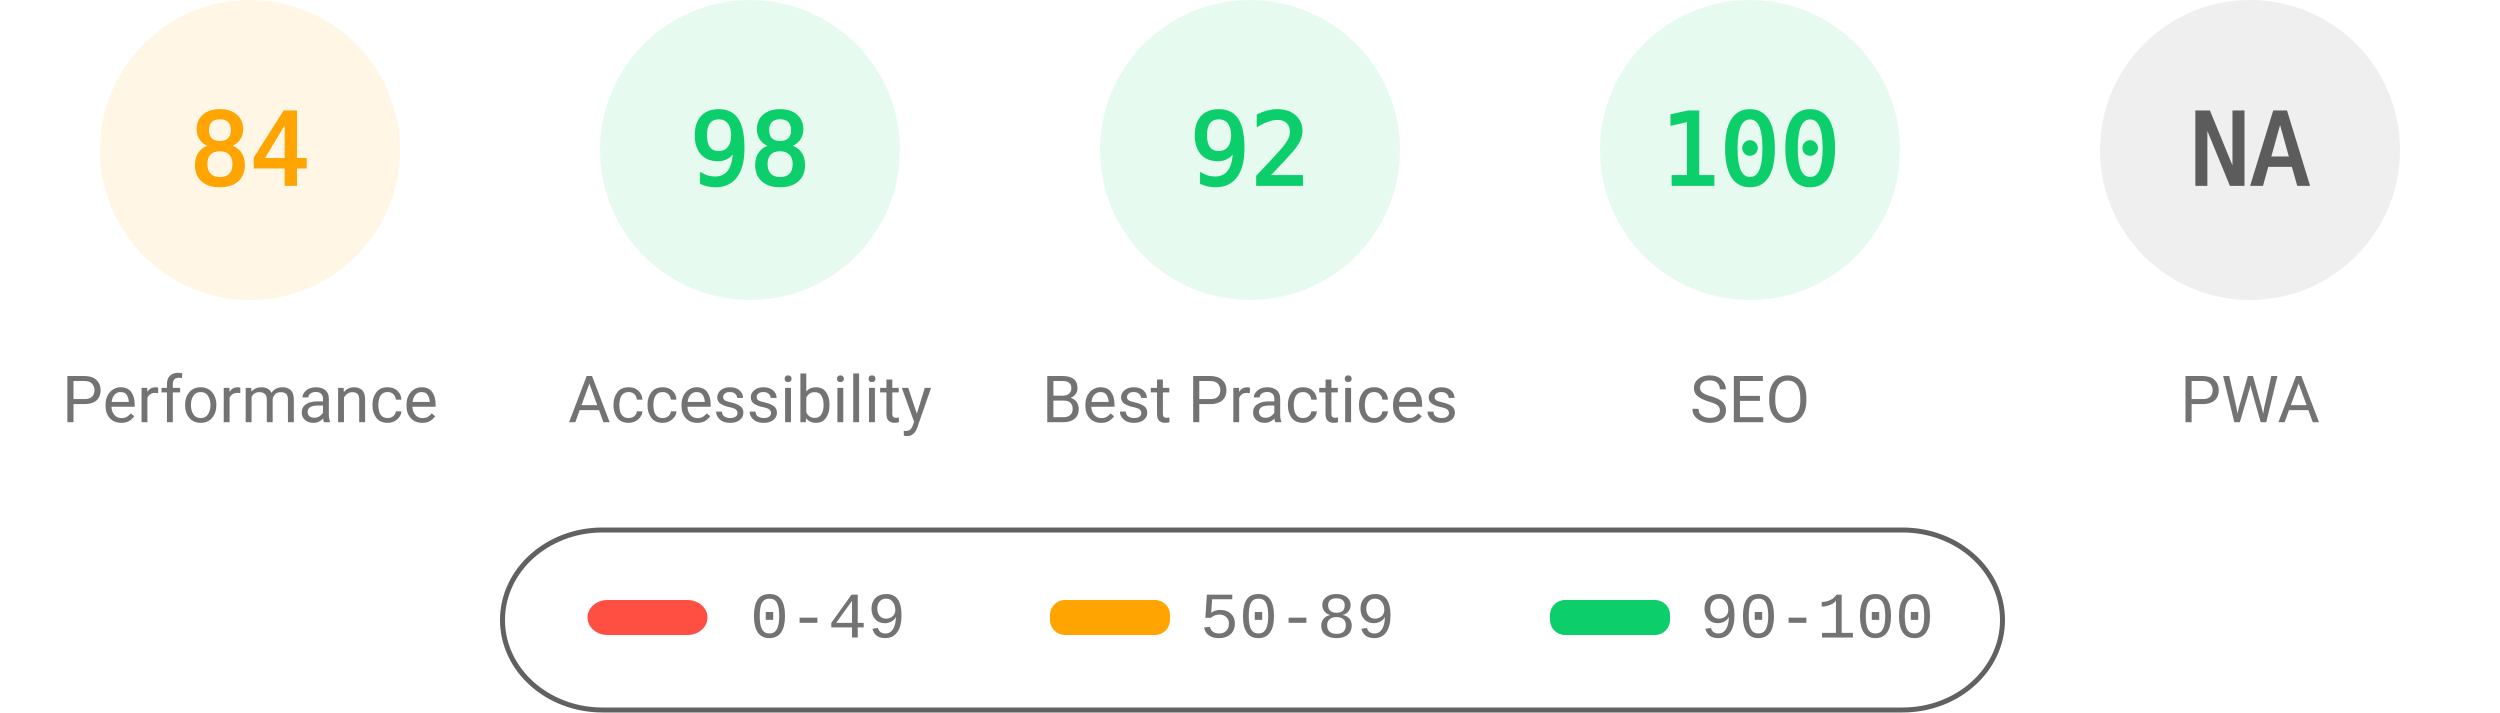
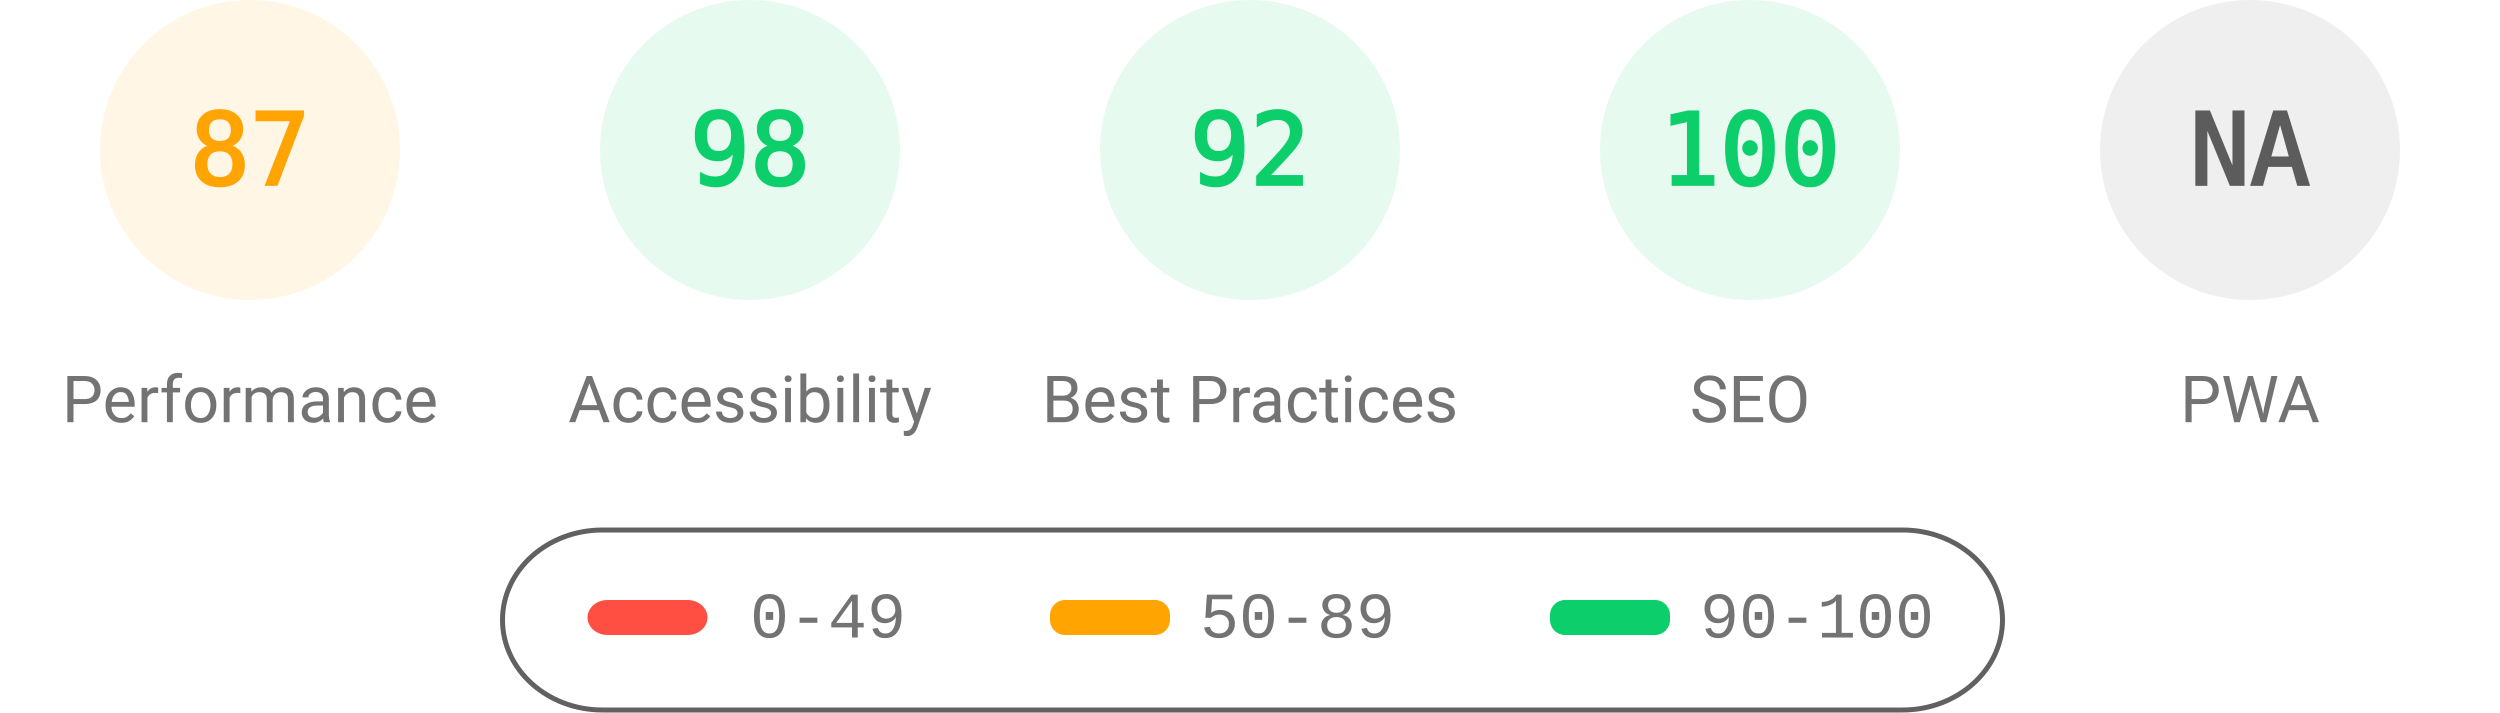
<svg xmlns="http://www.w3.org/2000/svg" fill="none" width="1000" height="285">
  <style>.gauge-base{opacity:.1}.gauge-arc{fill:none;animation-delay:250ms;stroke-linecap:round;transform:rotate(-90deg);transform-origin:100px 60px;animation:load-gauge 1s ease forwards}.guage-text{font-size:40px;font-family:monospace;text-align:center}.guage-red{color:#ff4e42;fill:#ff4e42;stroke:#ff4e42}.guage-orange{color:#ffa400;fill:#ffa400;stroke:#ffa400}.guage-green{color:#0cce6b;fill:#0cce6b;stroke:#0cce6b}.guage-undefined{color:#5c5c5c;fill:#5c5c5c;stroke:#5c5c5c}.guage-title{color:#737373;fill:#737373;stroke:none;font-size:26px;line-height:26px;font-family:Roboto,Halvetica,Arial,sans-serif}@keyframes load-gauge{from{stroke-dasharray:0 352.858}}</style>
  <svg class="guage-div guage-perf guage-orange" viewBox="0 0 200 200" width="200" height="200">
    <circle class="gauge-base" r="56" cx="100" cy="60" stroke-width="8" />
-     <circle class="gauge-arc guage-arc-1" r="56" cx="100" cy="60" stroke-width="8" style="stroke-dasharray:295.561,351.858" />
-     <text class="guage-text" x="100" y="60" alignment-baseline="central" dominant-baseline="central" text-anchor="middle">84</text>
+     <circle class="gauge-arc guage-arc-1" r="56" cx="100" cy="60" stroke-width="8" style="stroke-dasharray:306.116,351.858" />
+     <text class="guage-text" x="100" y="60" alignment-baseline="central" dominant-baseline="central" text-anchor="middle">87</text>
    <text class="guage-title" x="100" y="160" alignment-baseline="central" dominant-baseline="central" text-anchor="middle">Performance</text>
  </svg>
  <svg class="guage-div guage-acc guage-green" viewBox="0 0 200 200" width="200" height="200" x="200">
    <circle class="gauge-base" r="56" cx="100" cy="60" stroke-width="8" />
    <circle class="gauge-arc guage-arc-2" r="56" cx="100" cy="60" stroke-width="8" style="stroke-dasharray:344.821,351.858" />
    <text class="guage-text" x="100" y="60" alignment-baseline="central" dominant-baseline="central" text-anchor="middle">98</text>
    <text class="guage-title" x="100" y="160" alignment-baseline="central" dominant-baseline="central" text-anchor="middle">Accessibility</text>
  </svg>
  <svg class="guage-div guage-best guage-green" viewBox="0 0 200 200" width="200" height="200" x="400">
    <circle class="gauge-base" r="56" cx="100" cy="60" stroke-width="8" />
    <circle class="gauge-arc guage-arc-3" r="56" cx="100" cy="60" stroke-width="8" style="stroke-dasharray:323.709,351.858" />
    <text class="guage-text" x="100" y="60" alignment-baseline="central" dominant-baseline="central" text-anchor="middle">92</text>
    <text class="guage-title" x="100" y="160" alignment-baseline="central" dominant-baseline="central" text-anchor="middle">Best Practices</text>
  </svg>
  <svg class="guage-div guage-seo guage-green" viewBox="0 0 200 200" width="200" height="200" x="600">
    <circle class="gauge-base" r="56" cx="100" cy="60" stroke-width="8" />
    <circle class="gauge-arc guage-arc-4" r="56" cx="100" cy="60" stroke-width="8" style="stroke-dasharray:351.858,351.858" />
    <text class="guage-text" x="100" y="60" alignment-baseline="central" dominant-baseline="central" text-anchor="middle">100</text>
    <text class="guage-title" x="100" y="160" alignment-baseline="central" dominant-baseline="central" text-anchor="middle">SEO</text>
  </svg>
  <svg class="guage-div guage-pwa guage-undefined" viewBox="0 0 200 200" width="200" height="200" x="800">
    <circle class="gauge-base" r="56" cx="100" cy="60" stroke-width="8" />
    <circle class="gauge-arc guage-arc-4" r="56" cx="100" cy="60" stroke-width="8" style="stroke-dasharray:351.858,351.858" />
    <text class="guage-text" x="100" y="60" alignment-baseline="central" dominant-baseline="central" text-anchor="middle">NA</text>
    <text class="guage-title" x="100" y="160" alignment-baseline="central" dominant-baseline="central" text-anchor="middle">PWA</text>
  </svg>
  <svg width="604" height="76" x="200" y="210">
    <path fill="none" id="canvas_background" d="M-1-1h604v80H-1z" />
    <rect fill-opacity="0" stroke="#616161" stroke-width="2" rx="40" id="svg_2" height="72" width="600" y="2" x="1" fill="#000" />
    <rect stroke="#000" rx="8" id="svg_3" height="14" width="48" y="30" x="35" stroke-opacity="null" stroke-width="0" fill="#ff4e42" />
    <rect stroke="#000" rx="6" id="svg_4" height="14" width="48" y="30" x="220" stroke-opacity="null" stroke-width="0" fill="#ffa400" />
    <rect stroke="#000" rx="6" id="svg_5" height="14" width="48" y="30" x="420" stroke-opacity="null" stroke-width="0" fill="#0cce6b" />
    <text xml:space="preserve" text-anchor="start" font-family="'Courier New', Courier, monospace" font-size="26" id="svg_6" y="45" x="100" stroke-opacity="null" stroke-width="0" stroke="#000" fill="#737373">0-49</text>
    <text xml:space="preserve" text-anchor="start" font-family="'Courier New', Courier, monospace" font-size="26" id="svg_7" y="45" x="280" stroke-opacity="null" stroke-width="0" stroke="#000" fill="#737373">50-89</text>
    <text xml:space="preserve" text-anchor="start" font-family="'Courier New', Courier, monospace" font-size="26" id="svg_8" y="45" x="480" stroke-opacity="null" stroke-width="0" stroke="#000" fill="#737373">90-100</text>
  </svg>
</svg>
